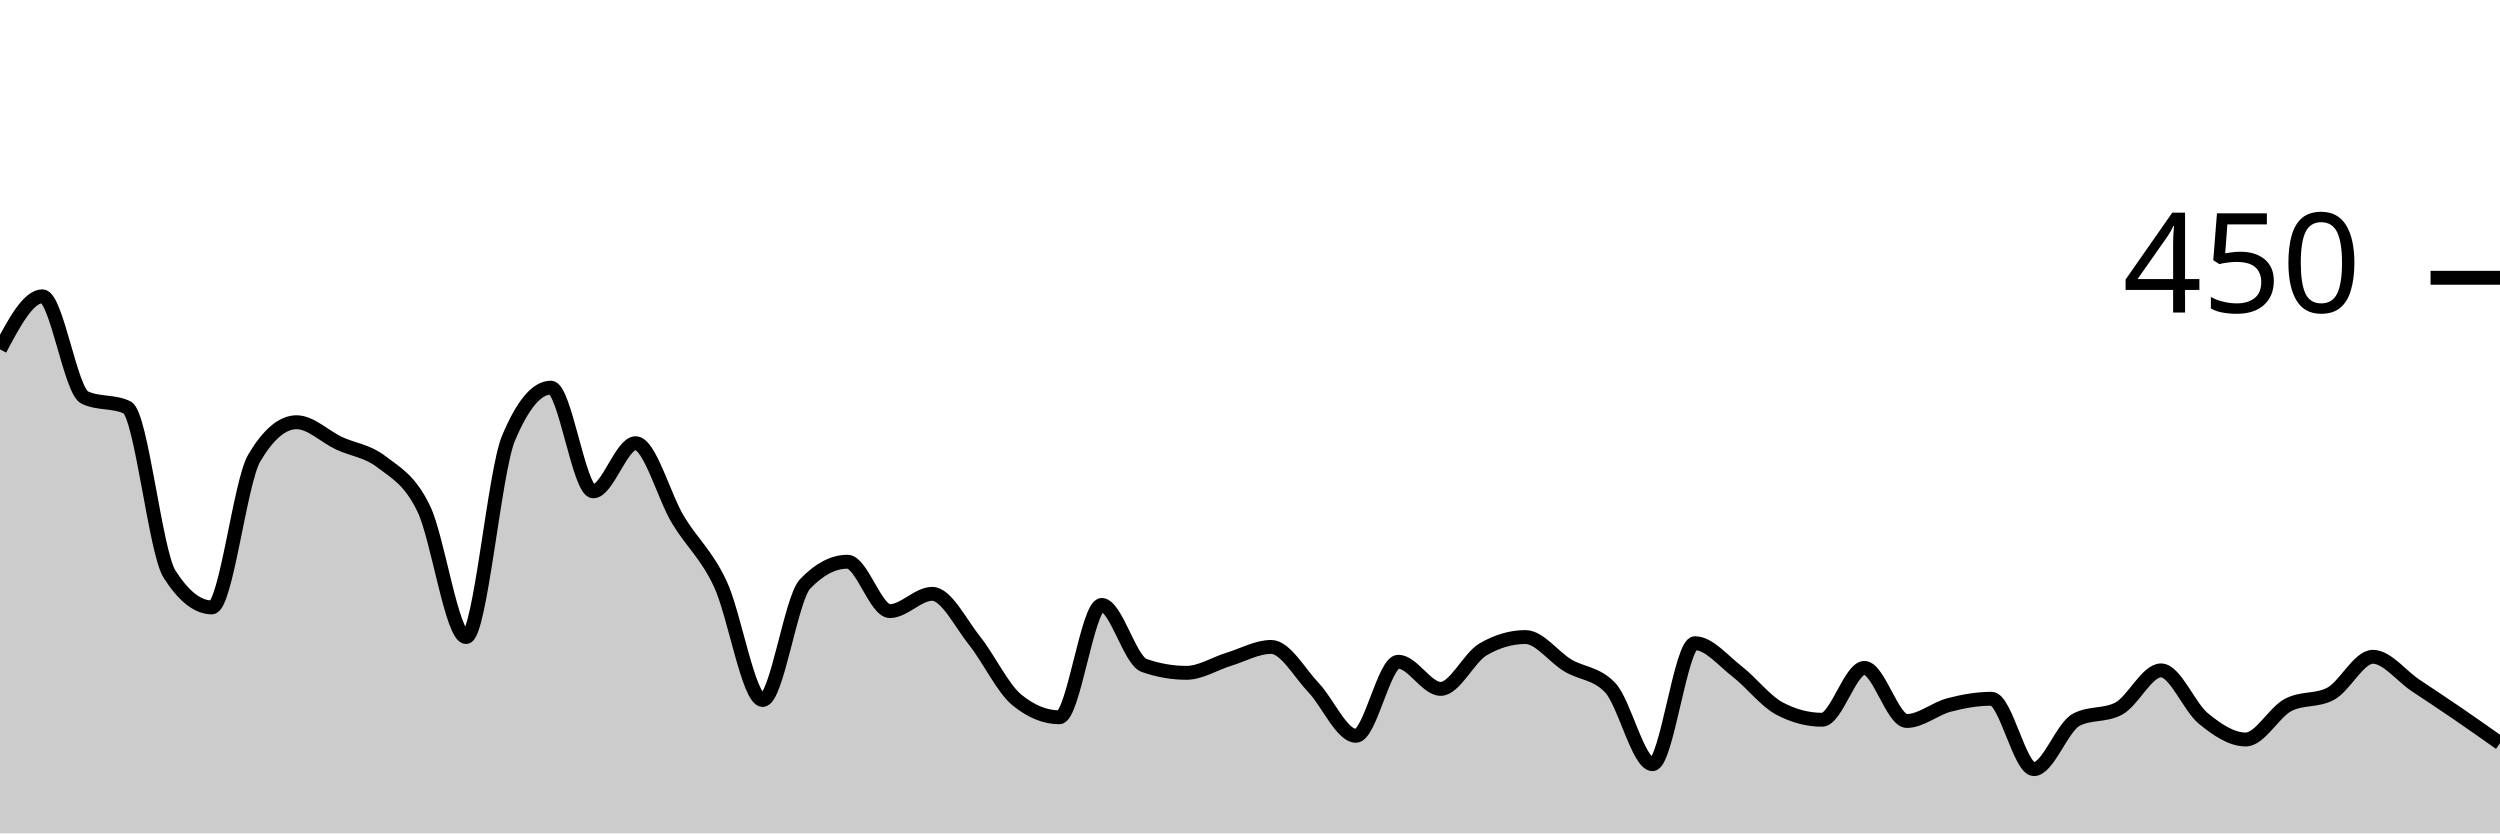
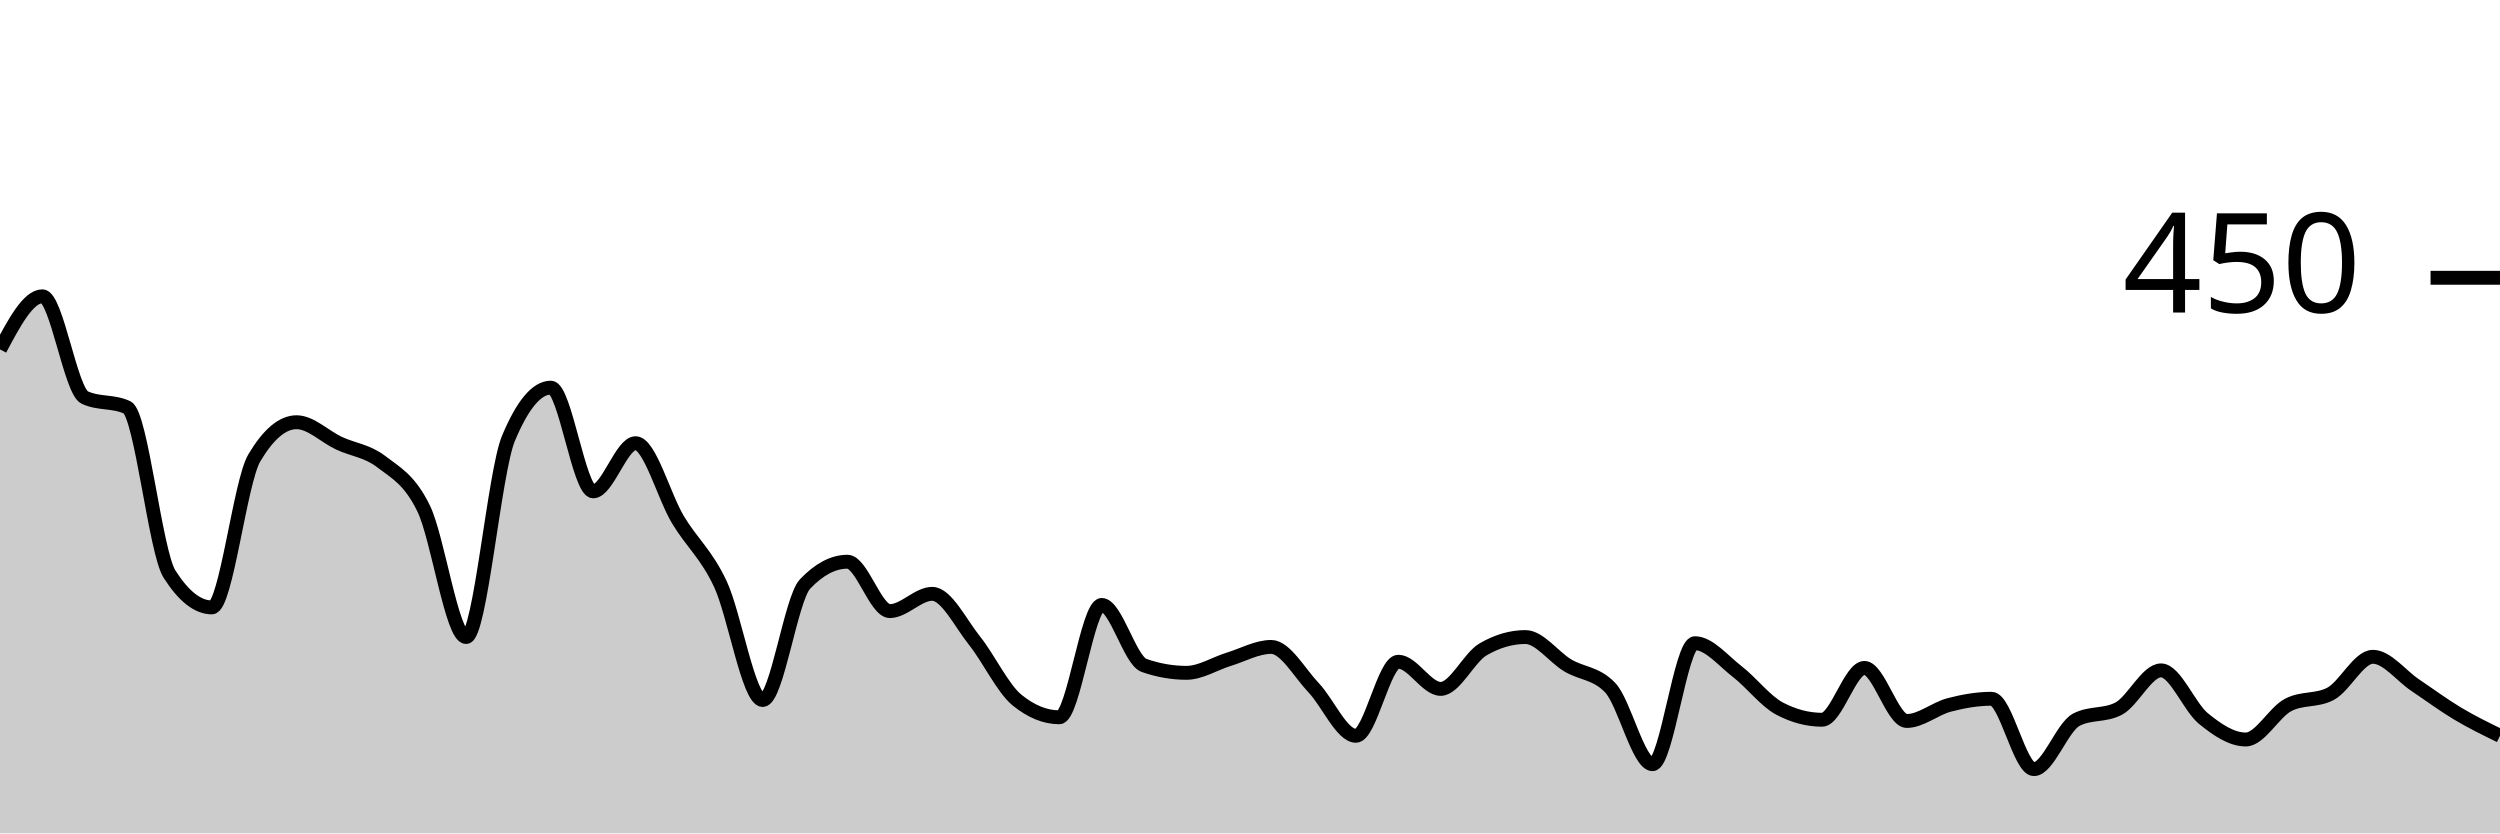
<svg xmlns="http://www.w3.org/2000/svg" viewBox="0 0 180 60">
  <g transform="translate(0,20)">
-     <path class="area" fill="rgba(0, 0, 0, 0.2)" d="M0,5.156C1.017,3.244,2.034,1.333,3.051,1.333C4.068,1.333,5.085,8.148,6.102,8.622C7.119,9.096,8.136,8.859,9.153,9.333C10.169,9.807,11.186,19.733,12.203,21.333C13.22,22.933,14.237,23.733,15.254,23.733C16.271,23.733,17.288,14.696,18.305,12.978C19.322,11.259,20.339,10.4,21.356,10.4C22.373,10.4,23.39,11.437,24.407,11.911C25.424,12.385,26.441,12.459,27.458,13.244C28.475,14.03,29.492,14.519,30.508,16.622C31.525,18.726,32.542,25.867,33.559,25.867C34.576,25.867,35.593,13.985,36.61,11.556C37.627,9.126,38.644,7.911,39.661,7.911C40.678,7.911,41.695,15.378,42.712,15.378C43.729,15.378,44.746,11.911,45.763,11.911C46.78,11.911,47.797,15.733,48.814,17.422C49.831,19.111,50.847,19.881,51.864,22.044C52.881,24.207,53.898,30.4,54.915,30.4C55.932,30.4,56.949,23.111,57.966,22.044C58.983,20.978,60,20.444,61.017,20.444C62.034,20.444,63.051,24,64.068,24C65.085,24,66.102,22.756,67.119,22.756C68.136,22.756,69.153,24.859,70.169,26.133C71.186,27.407,72.203,29.57,73.22,30.4C74.237,31.23,75.254,31.644,76.271,31.644C77.288,31.644,78.305,23.556,79.322,23.556C80.339,23.556,81.356,27.556,82.373,27.911C83.39,28.267,84.407,28.444,85.424,28.444C86.441,28.444,87.458,27.778,88.475,27.467C89.492,27.156,90.508,26.578,91.525,26.578C92.542,26.578,93.559,28.444,94.576,29.511C95.593,30.578,96.61,32.978,97.627,32.978C98.644,32.978,99.661,27.644,100.678,27.644C101.695,27.644,102.712,29.6,103.729,29.6C104.746,29.6,105.763,27.348,106.78,26.756C107.797,26.163,108.814,25.867,109.831,25.867C110.847,25.867,111.864,27.304,112.881,27.911C113.898,28.519,114.915,28.444,115.932,29.511C116.949,30.578,117.966,35.022,118.983,35.022C120,35.022,121.017,26.311,122.034,26.311C123.051,26.311,124.068,27.57,125.085,28.356C126.102,29.141,127.119,30.489,128.136,31.022C129.153,31.556,130.169,31.822,131.186,31.822C132.203,31.822,133.22,28.089,134.237,28.089C135.254,28.089,136.271,31.911,137.288,31.911C138.305,31.911,139.322,31.022,140.339,30.756C141.356,30.489,142.373,30.311,143.39,30.311C144.407,30.311,145.424,35.378,146.441,35.378C147.458,35.378,148.475,32.356,149.492,31.822C150.508,31.289,151.525,31.556,152.542,31.022C153.559,30.489,154.576,28.267,155.593,28.267C156.61,28.267,157.627,30.904,158.644,31.733C159.661,32.563,160.678,33.244,161.695,33.244C162.712,33.244,163.729,31.289,164.746,30.756C165.763,30.222,166.78,30.489,167.797,29.956C168.814,29.422,169.831,27.289,170.847,27.289C171.864,27.289,172.881,28.652,173.898,29.333C174.915,30.015,175.932,30.681,176.949,31.378C177.966,32.074,178.983,32.793,180,33.511L180,40C178.983,40,177.966,40,176.949,40C175.932,40,174.915,40,173.898,40C172.881,40,171.864,40,170.847,40C169.831,40,168.814,40,167.797,40C166.78,40,165.763,40,164.746,40C163.729,40,162.712,40,161.695,40C160.678,40,159.661,40,158.644,40C157.627,40,156.61,40,155.593,40C154.576,40,153.559,40,152.542,40C151.525,40,150.508,40,149.492,40C148.475,40,147.458,40,146.441,40C145.424,40,144.407,40,143.39,40C142.373,40,141.356,40,140.339,40C139.322,40,138.305,40,137.288,40C136.271,40,135.254,40,134.237,40C133.22,40,132.203,40,131.186,40C130.169,40,129.153,40,128.136,40C127.119,40,126.102,40,125.085,40C124.068,40,123.051,40,122.034,40C121.017,40,120,40,118.983,40C117.966,40,116.949,40,115.932,40C114.915,40,113.898,40,112.881,40C111.864,40,110.847,40,109.831,40C108.814,40,107.797,40,106.78,40C105.763,40,104.746,40,103.729,40C102.712,40,101.695,40,100.678,40C99.661,40,98.644,40,97.627,40C96.61,40,95.593,40,94.576,40C93.559,40,92.542,40,91.525,40C90.508,40,89.492,40,88.475,40C87.458,40,86.441,40,85.424,40C84.407,40,83.39,40,82.373,40C81.356,40,80.339,40,79.322,40C78.305,40,77.288,40,76.271,40C75.254,40,74.237,40,73.22,40C72.203,40,71.186,40,70.169,40C69.153,40,68.136,40,67.119,40C66.102,40,65.085,40,64.068,40C63.051,40,62.034,40,61.017,40C60,40,58.983,40,57.966,40C56.949,40,55.932,40,54.915,40C53.898,40,52.881,40,51.864,40C50.847,40,49.831,40,48.814,40C47.797,40,46.78,40,45.763,40C44.746,40,43.729,40,42.712,40C41.695,40,40.678,40,39.661,40C38.644,40,37.627,40,36.61,40C35.593,40,34.576,40,33.559,40C32.542,40,31.525,40,30.508,40C29.492,40,28.475,40,27.458,40C26.441,40,25.424,40,24.407,40C23.39,40,22.373,40,21.356,40C20.339,40,19.322,40,18.305,40C17.288,40,16.271,40,15.254,40C14.237,40,13.22,40,12.203,40C11.186,40,10.169,40,9.153,40C8.136,40,7.119,40,6.102,40C5.085,40,4.068,40,3.051,40C2.034,40,1.017,40,0,40Z" />
-     <path class="line" stroke="black" fill="none" d="M0,5.156C1.017,3.244,2.034,1.333,3.051,1.333C4.068,1.333,5.085,8.148,6.102,8.622C7.119,9.096,8.136,8.859,9.153,9.333C10.169,9.807,11.186,19.733,12.203,21.333C13.22,22.933,14.237,23.733,15.254,23.733C16.271,23.733,17.288,14.696,18.305,12.978C19.322,11.259,20.339,10.4,21.356,10.4C22.373,10.4,23.39,11.437,24.407,11.911C25.424,12.385,26.441,12.459,27.458,13.244C28.475,14.03,29.492,14.519,30.508,16.622C31.525,18.726,32.542,25.867,33.559,25.867C34.576,25.867,35.593,13.985,36.61,11.556C37.627,9.126,38.644,7.911,39.661,7.911C40.678,7.911,41.695,15.378,42.712,15.378C43.729,15.378,44.746,11.911,45.763,11.911C46.78,11.911,47.797,15.733,48.814,17.422C49.831,19.111,50.847,19.881,51.864,22.044C52.881,24.207,53.898,30.4,54.915,30.4C55.932,30.4,56.949,23.111,57.966,22.044C58.983,20.978,60,20.444,61.017,20.444C62.034,20.444,63.051,24,64.068,24C65.085,24,66.102,22.756,67.119,22.756C68.136,22.756,69.153,24.859,70.169,26.133C71.186,27.407,72.203,29.57,73.22,30.4C74.237,31.23,75.254,31.644,76.271,31.644C77.288,31.644,78.305,23.556,79.322,23.556C80.339,23.556,81.356,27.556,82.373,27.911C83.39,28.267,84.407,28.444,85.424,28.444C86.441,28.444,87.458,27.778,88.475,27.467C89.492,27.156,90.508,26.578,91.525,26.578C92.542,26.578,93.559,28.444,94.576,29.511C95.593,30.578,96.61,32.978,97.627,32.978C98.644,32.978,99.661,27.644,100.678,27.644C101.695,27.644,102.712,29.6,103.729,29.6C104.746,29.6,105.763,27.348,106.78,26.756C107.797,26.163,108.814,25.867,109.831,25.867C110.847,25.867,111.864,27.304,112.881,27.911C113.898,28.519,114.915,28.444,115.932,29.511C116.949,30.578,117.966,35.022,118.983,35.022C120,35.022,121.017,26.311,122.034,26.311C123.051,26.311,124.068,27.57,125.085,28.356C126.102,29.141,127.119,30.489,128.136,31.022C129.153,31.556,130.169,31.822,131.186,31.822C132.203,31.822,133.22,28.089,134.237,28.089C135.254,28.089,136.271,31.911,137.288,31.911C138.305,31.911,139.322,31.022,140.339,30.756C141.356,30.489,142.373,30.311,143.39,30.311C144.407,30.311,145.424,35.378,146.441,35.378C147.458,35.378,148.475,32.356,149.492,31.822C150.508,31.289,151.525,31.556,152.542,31.022C153.559,30.489,154.576,28.267,155.593,28.267C156.61,28.267,157.627,30.904,158.644,31.733C159.661,32.563,160.678,33.244,161.695,33.244C162.712,33.244,163.729,31.289,164.746,30.756C165.763,30.222,166.78,30.489,167.797,29.956C168.814,29.422,169.831,27.289,170.847,27.289C171.864,27.289,172.881,28.652,173.898,29.333C174.915,30.015,175.932,30.681,176.949,31.378C177.966,32.074,178.983,32.793,180,33.511" />
+     <path class="area" fill="rgba(0, 0, 0, 0.2)" d="M0,5.156C1.017,3.244,2.034,1.333,3.051,1.333C4.068,1.333,5.085,8.148,6.102,8.622C7.119,9.096,8.136,8.859,9.153,9.333C10.169,9.807,11.186,19.733,12.203,21.333C13.22,22.933,14.237,23.733,15.254,23.733C16.271,23.733,17.288,14.696,18.305,12.978C19.322,11.259,20.339,10.4,21.356,10.4C22.373,10.4,23.39,11.437,24.407,11.911C25.424,12.385,26.441,12.459,27.458,13.244C28.475,14.03,29.492,14.519,30.508,16.622C31.525,18.726,32.542,25.867,33.559,25.867C34.576,25.867,35.593,13.985,36.61,11.556C37.627,9.126,38.644,7.911,39.661,7.911C40.678,7.911,41.695,15.378,42.712,15.378C43.729,15.378,44.746,11.911,45.763,11.911C46.78,11.911,47.797,15.733,48.814,17.422C49.831,19.111,50.847,19.881,51.864,22.044C52.881,24.207,53.898,30.4,54.915,30.4C55.932,30.4,56.949,23.111,57.966,22.044C58.983,20.978,60,20.444,61.017,20.444C62.034,20.444,63.051,24,64.068,24C65.085,24,66.102,22.756,67.119,22.756C68.136,22.756,69.153,24.859,70.169,26.133C71.186,27.407,72.203,29.57,73.22,30.4C74.237,31.23,75.254,31.644,76.271,31.644C77.288,31.644,78.305,23.556,79.322,23.556C80.339,23.556,81.356,27.556,82.373,27.911C83.39,28.267,84.407,28.444,85.424,28.444C86.441,28.444,87.458,27.778,88.475,27.467C89.492,27.156,90.508,26.578,91.525,26.578C92.542,26.578,93.559,28.444,94.576,29.511C95.593,30.578,96.61,32.978,97.627,32.978C98.644,32.978,99.661,27.644,100.678,27.644C101.695,27.644,102.712,29.6,103.729,29.6C104.746,29.6,105.763,27.348,106.78,26.756C107.797,26.163,108.814,25.867,109.831,25.867C110.847,25.867,111.864,27.304,112.881,27.911C113.898,28.519,114.915,28.444,115.932,29.511C116.949,30.578,117.966,35.022,118.983,35.022C120,35.022,121.017,26.311,122.034,26.311C123.051,26.311,124.068,27.57,125.085,28.356C126.102,29.141,127.119,30.489,128.136,31.022C129.153,31.556,130.169,31.822,131.186,31.822C132.203,31.822,133.22,28.089,134.237,28.089C135.254,28.089,136.271,31.911,137.288,31.911C138.305,31.911,139.322,31.022,140.339,30.756C141.356,30.489,142.373,30.311,143.39,30.311C144.407,30.311,145.424,35.378,146.441,35.378C147.458,35.378,148.475,32.356,149.492,31.822C150.508,31.289,151.525,31.556,152.542,31.022C153.559,30.489,154.576,28.267,155.593,28.267C156.61,28.267,157.627,30.904,158.644,31.733C159.661,32.563,160.678,33.244,161.695,33.244C162.712,33.244,163.729,31.289,164.746,30.756C165.763,30.222,166.78,30.489,167.797,29.956C168.814,29.422,169.831,27.289,170.847,27.289C171.864,27.289,172.881,28.652,173.898,29.333C174.915,30.015,175.932,30.77,176.949,31.378C177.966,31.985,178.983,32.481,180,32.978L180,40C178.983,40,177.966,40,176.949,40C175.932,40,174.915,40,173.898,40C172.881,40,171.864,40,170.847,40C169.831,40,168.814,40,167.797,40C166.78,40,165.763,40,164.746,40C163.729,40,162.712,40,161.695,40C160.678,40,159.661,40,158.644,40C157.627,40,156.61,40,155.593,40C154.576,40,153.559,40,152.542,40C151.525,40,150.508,40,149.492,40C148.475,40,147.458,40,146.441,40C145.424,40,144.407,40,143.39,40C142.373,40,141.356,40,140.339,40C139.322,40,138.305,40,137.288,40C136.271,40,135.254,40,134.237,40C133.22,40,132.203,40,131.186,40C130.169,40,129.153,40,128.136,40C127.119,40,126.102,40,125.085,40C124.068,40,123.051,40,122.034,40C121.017,40,120,40,118.983,40C117.966,40,116.949,40,115.932,40C114.915,40,113.898,40,112.881,40C111.864,40,110.847,40,109.831,40C108.814,40,107.797,40,106.78,40C105.763,40,104.746,40,103.729,40C102.712,40,101.695,40,100.678,40C99.661,40,98.644,40,97.627,40C96.61,40,95.593,40,94.576,40C93.559,40,92.542,40,91.525,40C90.508,40,89.492,40,88.475,40C87.458,40,86.441,40,85.424,40C84.407,40,83.39,40,82.373,40C81.356,40,80.339,40,79.322,40C78.305,40,77.288,40,76.271,40C75.254,40,74.237,40,73.22,40C72.203,40,71.186,40,70.169,40C69.153,40,68.136,40,67.119,40C66.102,40,65.085,40,64.068,40C63.051,40,62.034,40,61.017,40C60,40,58.983,40,57.966,40C56.949,40,55.932,40,54.915,40C53.898,40,52.881,40,51.864,40C50.847,40,49.831,40,48.814,40C47.797,40,46.78,40,45.763,40C44.746,40,43.729,40,42.712,40C41.695,40,40.678,40,39.661,40C38.644,40,37.627,40,36.61,40C35.593,40,34.576,40,33.559,40C32.542,40,31.525,40,30.508,40C29.492,40,28.475,40,27.458,40C26.441,40,25.424,40,24.407,40C23.39,40,22.373,40,21.356,40C20.339,40,19.322,40,18.305,40C17.288,40,16.271,40,15.254,40C14.237,40,13.22,40,12.203,40C11.186,40,10.169,40,9.153,40C8.136,40,7.119,40,6.102,40C5.085,40,4.068,40,3.051,40C2.034,40,1.017,40,0,40Z" />
+     <path class="line" stroke="black" fill="none" d="M0,5.156C1.017,3.244,2.034,1.333,3.051,1.333C4.068,1.333,5.085,8.148,6.102,8.622C7.119,9.096,8.136,8.859,9.153,9.333C10.169,9.807,11.186,19.733,12.203,21.333C13.22,22.933,14.237,23.733,15.254,23.733C16.271,23.733,17.288,14.696,18.305,12.978C19.322,11.259,20.339,10.4,21.356,10.4C22.373,10.4,23.39,11.437,24.407,11.911C25.424,12.385,26.441,12.459,27.458,13.244C28.475,14.03,29.492,14.519,30.508,16.622C31.525,18.726,32.542,25.867,33.559,25.867C34.576,25.867,35.593,13.985,36.61,11.556C37.627,9.126,38.644,7.911,39.661,7.911C40.678,7.911,41.695,15.378,42.712,15.378C43.729,15.378,44.746,11.911,45.763,11.911C46.78,11.911,47.797,15.733,48.814,17.422C49.831,19.111,50.847,19.881,51.864,22.044C52.881,24.207,53.898,30.4,54.915,30.4C55.932,30.4,56.949,23.111,57.966,22.044C58.983,20.978,60,20.444,61.017,20.444C62.034,20.444,63.051,24,64.068,24C65.085,24,66.102,22.756,67.119,22.756C68.136,22.756,69.153,24.859,70.169,26.133C71.186,27.407,72.203,29.57,73.22,30.4C74.237,31.23,75.254,31.644,76.271,31.644C77.288,31.644,78.305,23.556,79.322,23.556C80.339,23.556,81.356,27.556,82.373,27.911C83.39,28.267,84.407,28.444,85.424,28.444C86.441,28.444,87.458,27.778,88.475,27.467C89.492,27.156,90.508,26.578,91.525,26.578C92.542,26.578,93.559,28.444,94.576,29.511C95.593,30.578,96.61,32.978,97.627,32.978C98.644,32.978,99.661,27.644,100.678,27.644C101.695,27.644,102.712,29.6,103.729,29.6C104.746,29.6,105.763,27.348,106.78,26.756C107.797,26.163,108.814,25.867,109.831,25.867C110.847,25.867,111.864,27.304,112.881,27.911C113.898,28.519,114.915,28.444,115.932,29.511C116.949,30.578,117.966,35.022,118.983,35.022C120,35.022,121.017,26.311,122.034,26.311C123.051,26.311,124.068,27.57,125.085,28.356C126.102,29.141,127.119,30.489,128.136,31.022C129.153,31.556,130.169,31.822,131.186,31.822C132.203,31.822,133.22,28.089,134.237,28.089C135.254,28.089,136.271,31.911,137.288,31.911C138.305,31.911,139.322,31.022,140.339,30.756C141.356,30.489,142.373,30.311,143.39,30.311C144.407,30.311,145.424,35.378,146.441,35.378C147.458,35.378,148.475,32.356,149.492,31.822C150.508,31.289,151.525,31.556,152.542,31.022C153.559,30.489,154.576,28.267,155.593,28.267C156.61,28.267,157.627,30.904,158.644,31.733C159.661,32.563,160.678,33.244,161.695,33.244C162.712,33.244,163.729,31.289,164.746,30.756C165.763,30.222,166.78,30.489,167.797,29.956C168.814,29.422,169.831,27.289,170.847,27.289C171.864,27.289,172.881,28.652,173.898,29.333C174.915,30.015,175.932,30.77,176.949,31.378C177.966,31.985,178.983,32.481,180,32.978" />
    <path class="axis-ceiling" stroke-width="1" stroke="black" fill="none" d="M175,0L180,0" />
    <text class="axis-ceiling-label" font-family="sans-serif" text-anchor="end" font-size="10px" x="170" y="2.5">450</text>
  </g>
</svg>
